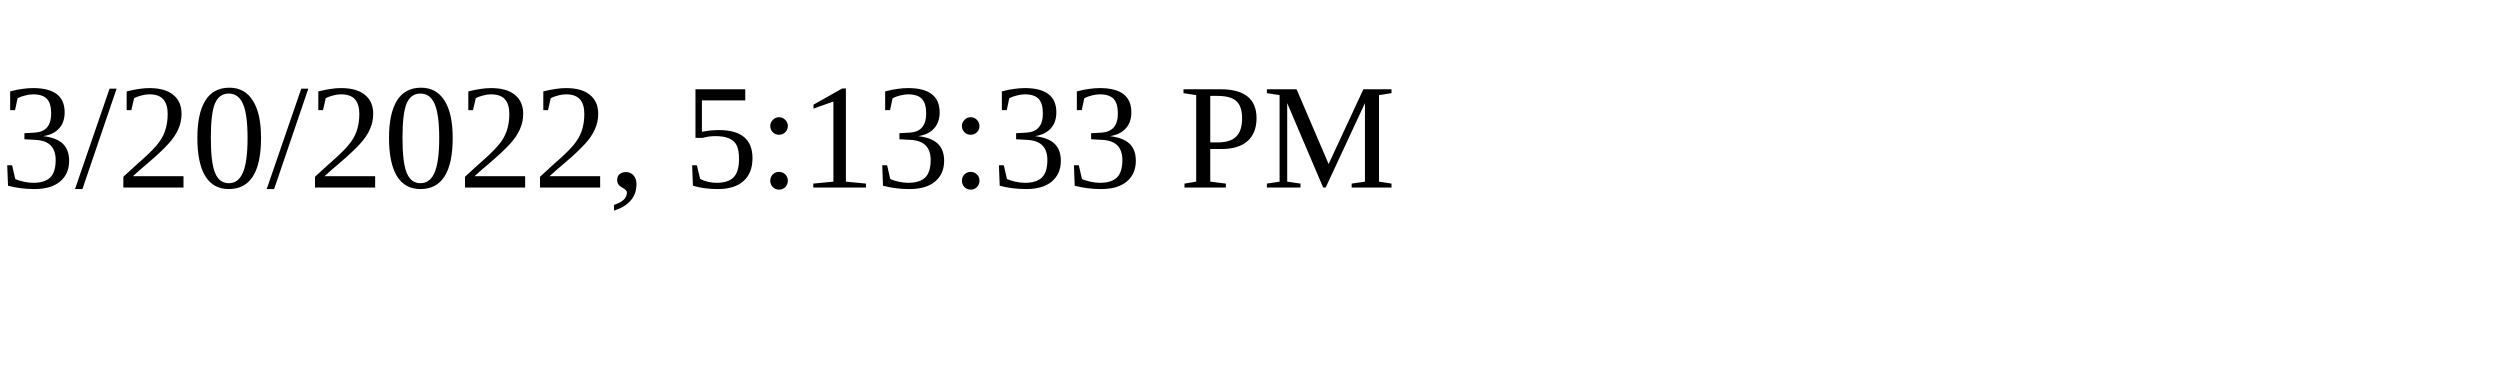
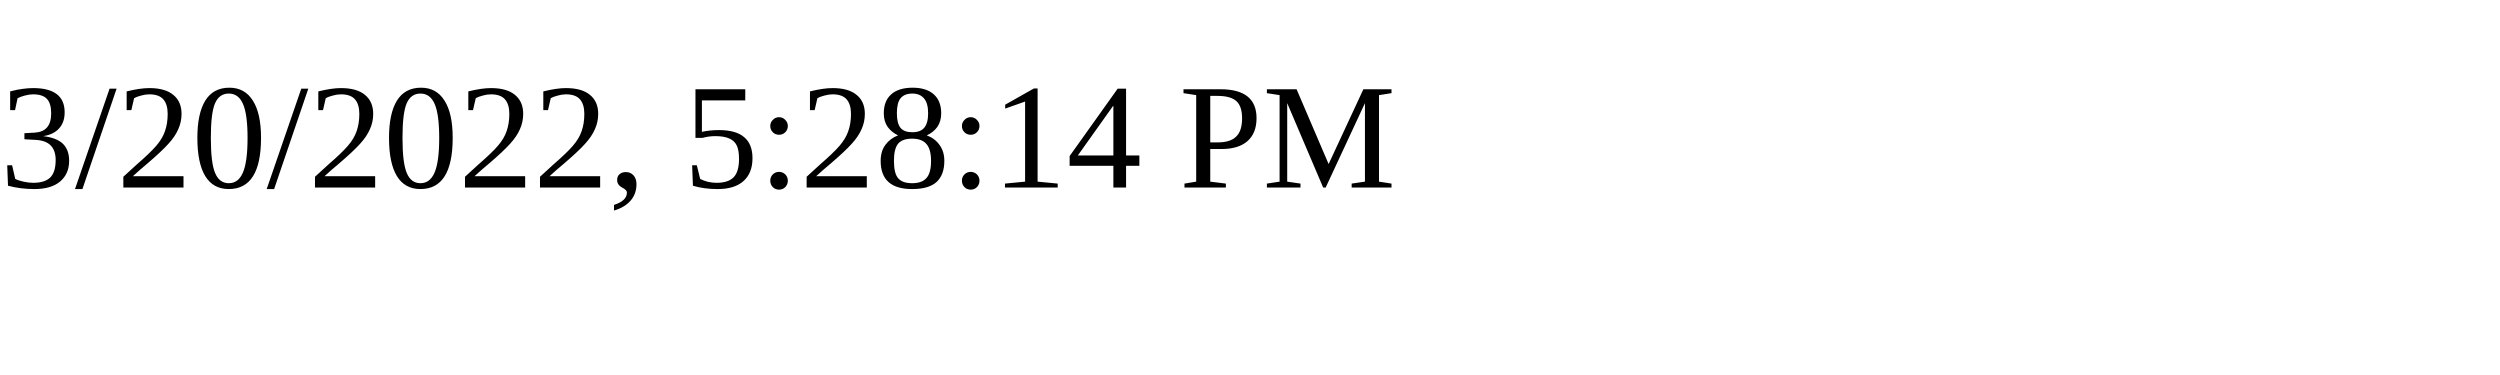
<svg xmlns="http://www.w3.org/2000/svg" height="30" width="200">
-   <text x="0" y="15">3/20/2022, 5:13:33 PM</text>
+   <text x="0" y="15">3/20/2022, 5:28:14 PM</text>
</svg>
